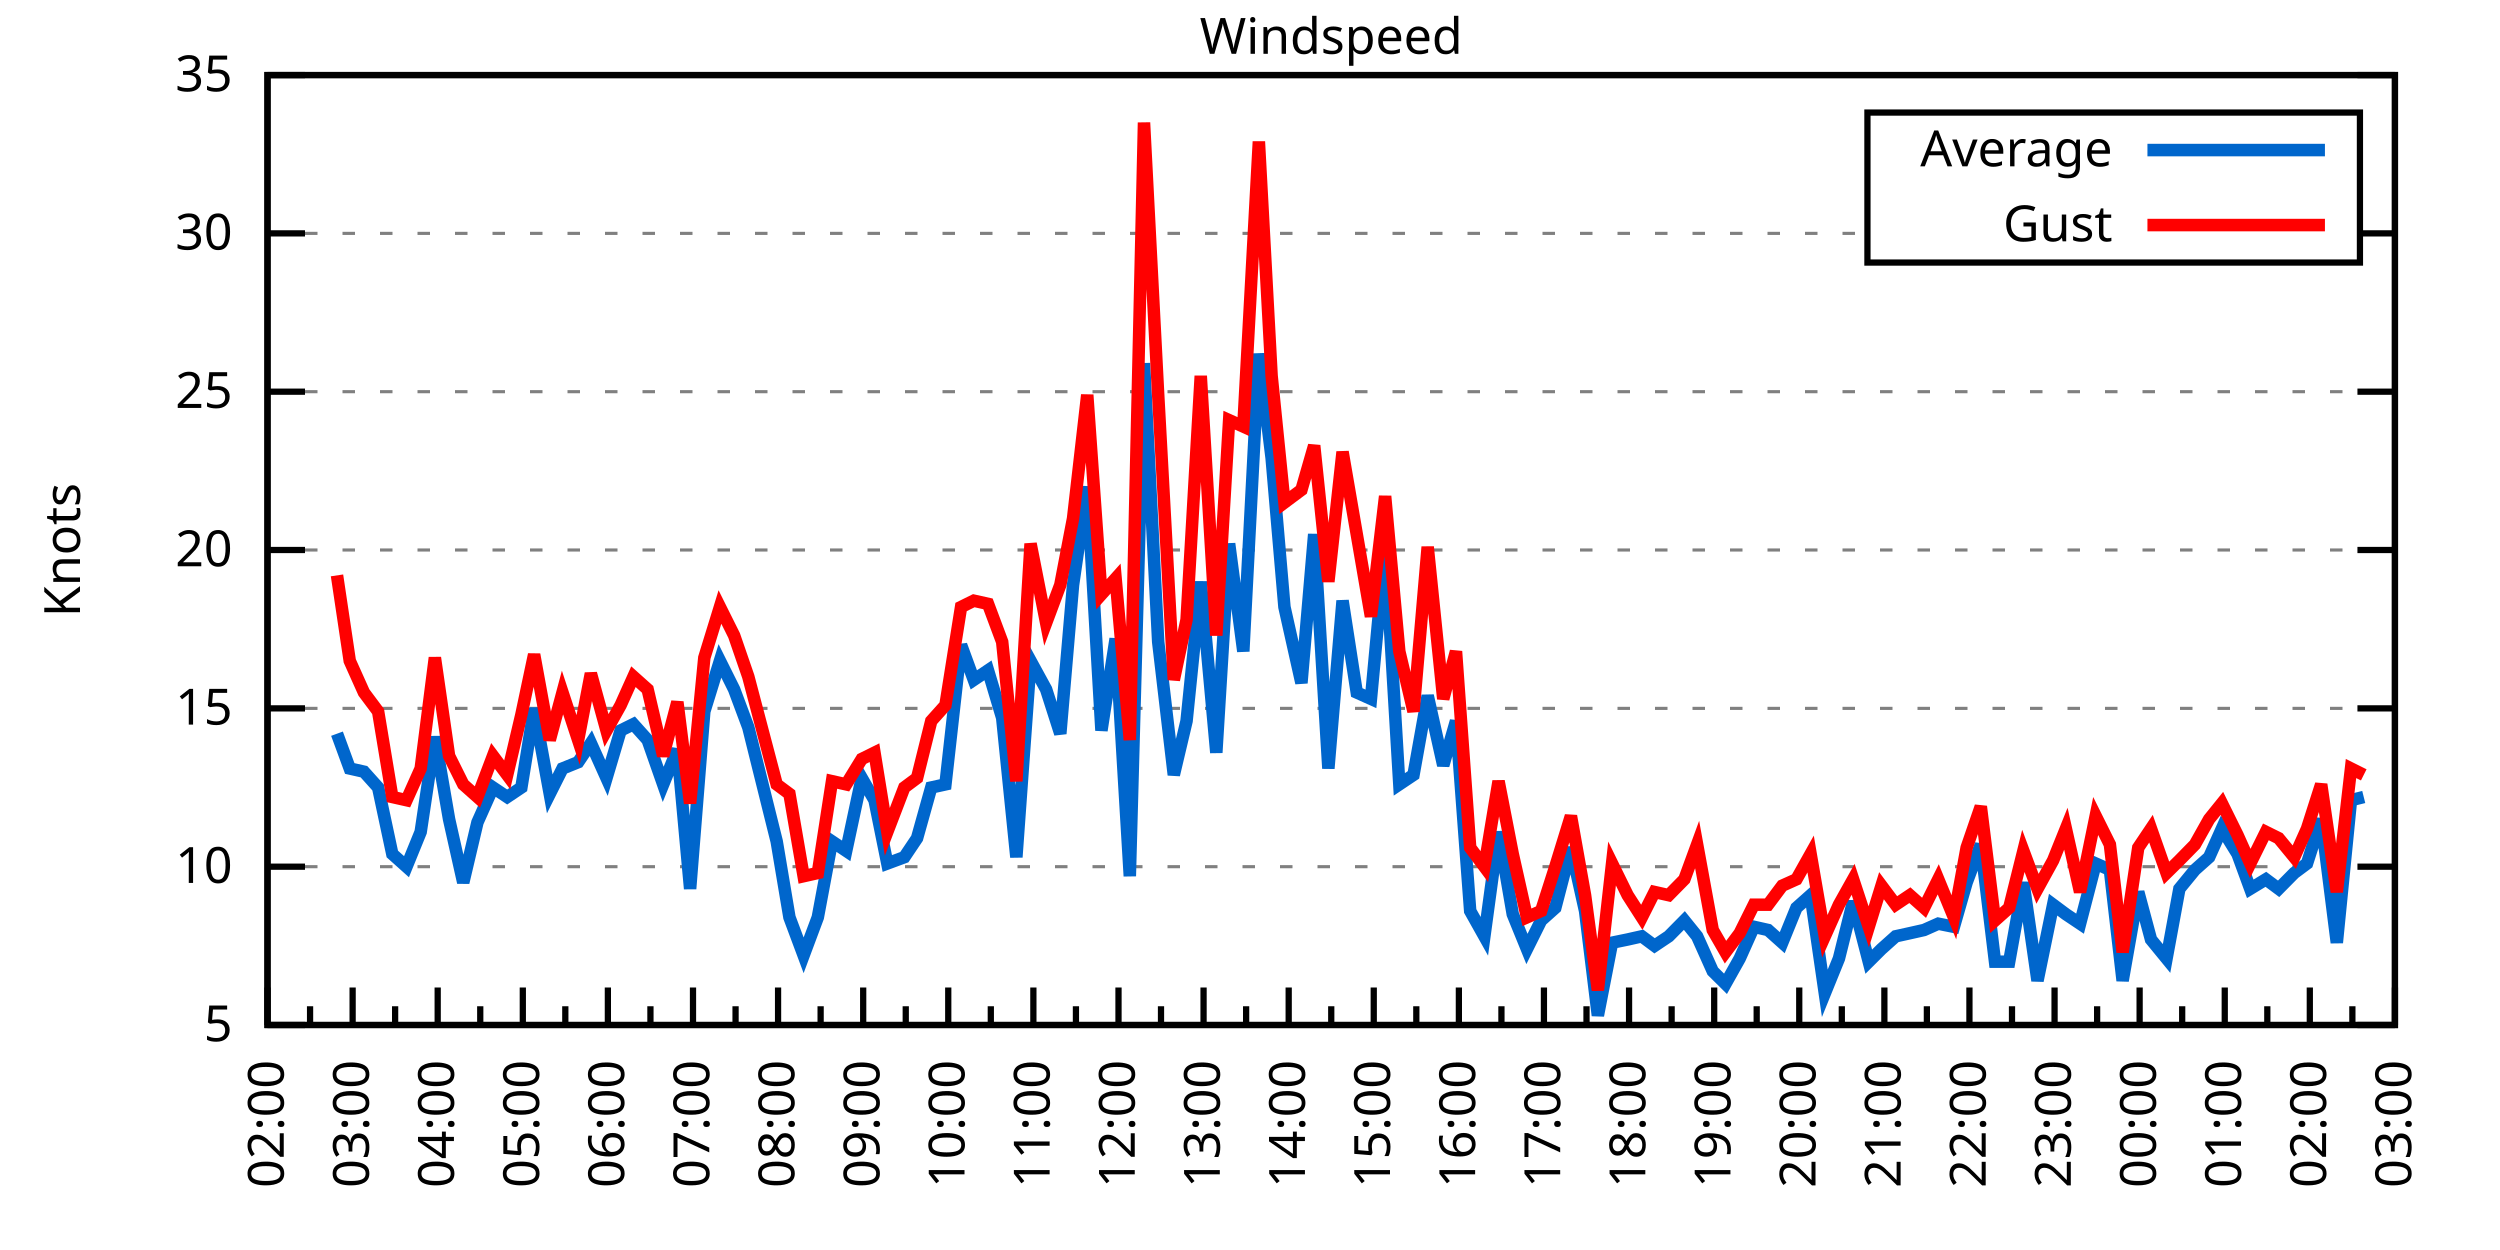
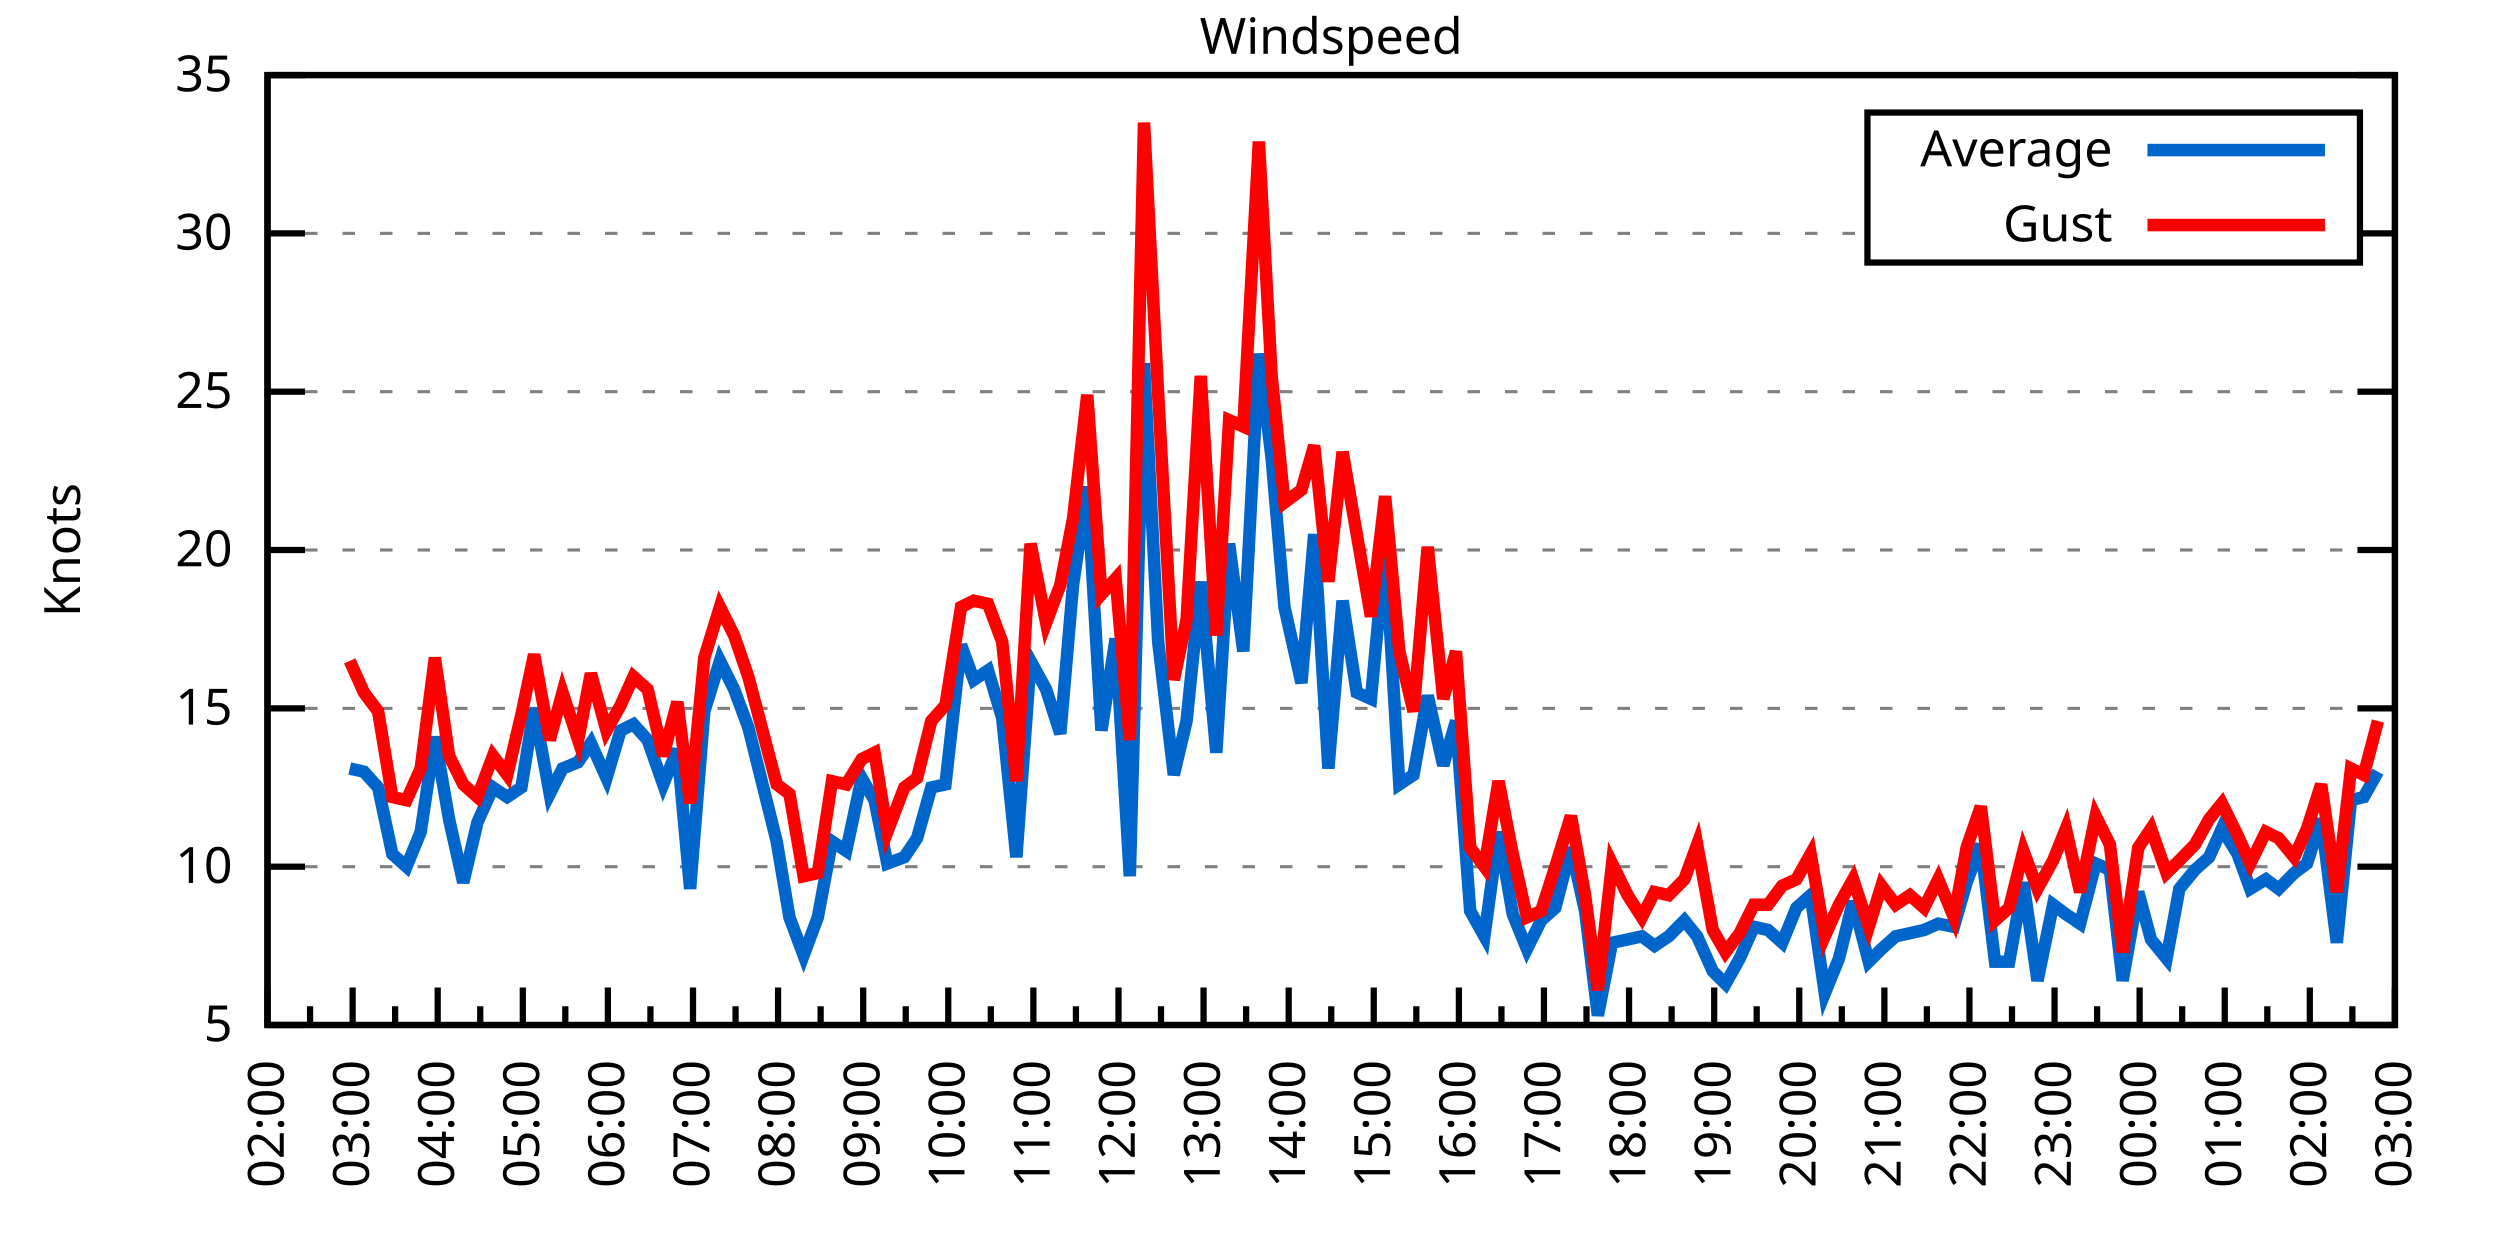
<svg xmlns="http://www.w3.org/2000/svg" xmlns:xlink="http://www.w3.org/1999/xlink" width="400" height="200" viewBox="0 0 400 200">
  <g id="gnuplot_canvas">
    <rect x="0" y="0" width="400" height="200" fill="none" />
    <defs>
      <circle id="gpDot" r="0.5" stroke-width="0.5" stroke="currentColor" />
      <path id="gpPt0" stroke-width="0.333" stroke="currentColor" d="M-1,0 h2 M0,-1 v2" />
      <path id="gpPt1" stroke-width="0.333" stroke="currentColor" d="M-1,-1 L1,1 M1,-1 L-1,1" />
      <path id="gpPt2" stroke-width="0.333" stroke="currentColor" d="M-1,0 L1,0 M0,-1 L0,1 M-1,-1 L1,1 M-1,1 L1,-1" />
      <rect id="gpPt3" stroke-width="0.333" stroke="currentColor" x="-1" y="-1" width="2" height="2" />
      <rect id="gpPt4" stroke-width="0.333" stroke="currentColor" fill="currentColor" x="-1" y="-1" width="2" height="2" />
      <circle id="gpPt5" stroke-width="0.333" stroke="currentColor" cx="0" cy="0" r="1" />
      <use xlink:href="#gpPt5" id="gpPt6" fill="currentColor" stroke="none" />
      <path id="gpPt7" stroke-width="0.333" stroke="currentColor" d="M0,-1.33 L-1.33,0.67 L1.33,0.67 z" />
      <use xlink:href="#gpPt7" id="gpPt8" fill="currentColor" stroke="none" />
      <use xlink:href="#gpPt7" id="gpPt9" stroke="currentColor" transform="rotate(180)" />
      <use xlink:href="#gpPt9" id="gpPt10" fill="currentColor" stroke="none" />
      <use xlink:href="#gpPt3" id="gpPt11" stroke="currentColor" transform="rotate(45)" />
      <use xlink:href="#gpPt11" id="gpPt12" fill="currentColor" stroke="none" />
      <path id="gpPt13" stroke-width="0.333" stroke="currentColor" d="M0,1.330 L1.265,0.411 L0.782,-1.067 L-0.782,-1.076 L-1.265,0.411 z" />
      <use xlink:href="#gpPt13" id="gpPt14" fill="currentColor" stroke="none" />
      <filter id="textbox" filterUnits="objectBoundingBox" x="0" y="0" height="1" width="1">
        <feFlood flood-color="white" flood-opacity="1" result="bgnd" />
        <feComposite in="SourceGraphic" in2="bgnd" operator="atop" />
      </filter>
      <filter id="greybox" filterUnits="objectBoundingBox" x="0" y="0" height="1" width="1">
        <feFlood flood-color="lightgrey" flood-opacity="1" result="grey" />
        <feComposite in="SourceGraphic" in2="grey" operator="atop" />
      </filter>
    </defs>
    <g fill="none" color="white" stroke="currentColor" stroke-width="1.00" stroke-linecap="butt" stroke-linejoin="miter">
</g>
    <g fill="none" color="black" stroke="currentColor" stroke-width="1.00" stroke-linecap="butt" stroke-linejoin="miter">
      <g stroke="none" shape-rendering="crispEdges">
        <polygon fill="rgb(255, 255, 255)" points="42.80,164.00 383.18,164.00 383.18,12.02 42.80,12.02 " />
      </g>
    </g>
    <g fill="none" color="black" stroke="currentColor" stroke-width="1.00" stroke-linecap="butt" stroke-linejoin="miter">
</g>
    <g fill="none" color="black" stroke="black" stroke-width="0.50" stroke-linecap="butt" stroke-linejoin="miter">
</g>
    <g fill="none" color="gray" stroke="currentColor" stroke-width="0.50" stroke-linecap="butt" stroke-linejoin="miter">
      <path stroke="gray" stroke-dasharray="2,4" class="gridline" d="M42.80,164.00 L383.19,164.00  " />
    </g>
    <g fill="none" color="gray" stroke="gray" stroke-width="1.00" stroke-linecap="butt" stroke-linejoin="miter">
</g>
    <g fill="none" color="black" stroke="currentColor" stroke-width="1.00" stroke-linecap="butt" stroke-linejoin="miter">
      <path stroke="black" d="M42.80,164.00 L48.80,164.00 M383.19,164.00 L377.19,164.00  " />
      <g transform="translate(37.20,166.60)" stroke="none" fill="black" font-family="Sans" font-size="8.00" text-anchor="end">
        <text>
          <tspan font-family="Sans"> 5</tspan>
        </text>
      </g>
    </g>
    <g fill="none" color="black" stroke="currentColor" stroke-width="1.00" stroke-linecap="butt" stroke-linejoin="miter">
</g>
    <g fill="none" color="black" stroke="black" stroke-width="0.50" stroke-linecap="butt" stroke-linejoin="miter">
</g>
    <g fill="none" color="gray" stroke="currentColor" stroke-width="0.50" stroke-linecap="butt" stroke-linejoin="miter">
      <path stroke="gray" stroke-dasharray="2,4" class="gridline" d="M42.80,138.67 L383.19,138.67  " />
    </g>
    <g fill="none" color="gray" stroke="gray" stroke-width="1.00" stroke-linecap="butt" stroke-linejoin="miter">
</g>
    <g fill="none" color="black" stroke="currentColor" stroke-width="1.00" stroke-linecap="butt" stroke-linejoin="miter">
      <path stroke="black" d="M42.80,138.67 L48.80,138.67 M383.19,138.67 L377.19,138.67  " />
      <g transform="translate(37.20,141.27)" stroke="none" fill="black" font-family="Sans" font-size="8.00" text-anchor="end">
        <text>
          <tspan font-family="Sans"> 10</tspan>
        </text>
      </g>
    </g>
    <g fill="none" color="black" stroke="currentColor" stroke-width="1.00" stroke-linecap="butt" stroke-linejoin="miter">
</g>
    <g fill="none" color="black" stroke="black" stroke-width="0.50" stroke-linecap="butt" stroke-linejoin="miter">
</g>
    <g fill="none" color="gray" stroke="currentColor" stroke-width="0.50" stroke-linecap="butt" stroke-linejoin="miter">
      <path stroke="gray" stroke-dasharray="2,4" class="gridline" d="M42.80,113.34 L383.19,113.34  " />
    </g>
    <g fill="none" color="gray" stroke="gray" stroke-width="1.00" stroke-linecap="butt" stroke-linejoin="miter">
</g>
    <g fill="none" color="black" stroke="currentColor" stroke-width="1.00" stroke-linecap="butt" stroke-linejoin="miter">
      <path stroke="black" d="M42.80,113.34 L48.80,113.34 M383.19,113.34 L377.19,113.34  " />
      <g transform="translate(37.20,115.94)" stroke="none" fill="black" font-family="Sans" font-size="8.00" text-anchor="end">
        <text>
          <tspan font-family="Sans"> 15</tspan>
        </text>
      </g>
    </g>
    <g fill="none" color="black" stroke="currentColor" stroke-width="1.00" stroke-linecap="butt" stroke-linejoin="miter">
</g>
    <g fill="none" color="black" stroke="black" stroke-width="0.50" stroke-linecap="butt" stroke-linejoin="miter">
</g>
    <g fill="none" color="gray" stroke="currentColor" stroke-width="0.50" stroke-linecap="butt" stroke-linejoin="miter">
      <path stroke="gray" stroke-dasharray="2,4" class="gridline" d="M42.80,88.00 L383.19,88.00  " />
    </g>
    <g fill="none" color="gray" stroke="gray" stroke-width="1.00" stroke-linecap="butt" stroke-linejoin="miter">
</g>
    <g fill="none" color="black" stroke="currentColor" stroke-width="1.00" stroke-linecap="butt" stroke-linejoin="miter">
      <path stroke="black" d="M42.80,88.00 L48.80,88.00 M383.19,88.00 L377.19,88.00  " />
      <g transform="translate(37.20,90.60)" stroke="none" fill="black" font-family="Sans" font-size="8.00" text-anchor="end">
        <text>
          <tspan font-family="Sans"> 20</tspan>
        </text>
      </g>
    </g>
    <g fill="none" color="black" stroke="currentColor" stroke-width="1.00" stroke-linecap="butt" stroke-linejoin="miter">
</g>
    <g fill="none" color="black" stroke="black" stroke-width="0.50" stroke-linecap="butt" stroke-linejoin="miter">
</g>
    <g fill="none" color="gray" stroke="currentColor" stroke-width="0.50" stroke-linecap="butt" stroke-linejoin="miter">
      <path stroke="gray" stroke-dasharray="2,4" class="gridline" d="M42.80,62.67 L383.19,62.67  " />
    </g>
    <g fill="none" color="gray" stroke="gray" stroke-width="1.00" stroke-linecap="butt" stroke-linejoin="miter">
</g>
    <g fill="none" color="black" stroke="currentColor" stroke-width="1.00" stroke-linecap="butt" stroke-linejoin="miter">
      <path stroke="black" d="M42.80,62.67 L48.80,62.67 M383.19,62.67 L377.19,62.67  " />
      <g transform="translate(37.20,65.27)" stroke="none" fill="black" font-family="Sans" font-size="8.00" text-anchor="end">
        <text>
          <tspan font-family="Sans"> 25</tspan>
        </text>
      </g>
    </g>
    <g fill="none" color="black" stroke="currentColor" stroke-width="1.00" stroke-linecap="butt" stroke-linejoin="miter">
</g>
    <g fill="none" color="black" stroke="black" stroke-width="0.50" stroke-linecap="butt" stroke-linejoin="miter">
</g>
    <g fill="none" color="gray" stroke="currentColor" stroke-width="0.50" stroke-linecap="butt" stroke-linejoin="miter">
      <path stroke="gray" stroke-dasharray="2,4" class="gridline" d="M42.80,37.34 L298.79,37.34 M377.59,37.34 L383.19,37.34  " />
    </g>
    <g fill="none" color="gray" stroke="gray" stroke-width="1.00" stroke-linecap="butt" stroke-linejoin="miter">
</g>
    <g fill="none" color="black" stroke="currentColor" stroke-width="1.00" stroke-linecap="butt" stroke-linejoin="miter">
      <path stroke="black" d="M42.80,37.34 L48.80,37.34 M383.19,37.34 L377.19,37.34  " />
      <g transform="translate(37.20,39.94)" stroke="none" fill="black" font-family="Sans" font-size="8.00" text-anchor="end">
        <text>
          <tspan font-family="Sans"> 30</tspan>
        </text>
      </g>
    </g>
    <g fill="none" color="black" stroke="currentColor" stroke-width="1.00" stroke-linecap="butt" stroke-linejoin="miter">
</g>
    <g fill="none" color="black" stroke="black" stroke-width="0.50" stroke-linecap="butt" stroke-linejoin="miter">
</g>
    <g fill="none" color="gray" stroke="currentColor" stroke-width="0.50" stroke-linecap="butt" stroke-linejoin="miter">
      <path stroke="gray" stroke-dasharray="2,4" class="gridline" d="M42.80,12.01 L383.19,12.01  " />
    </g>
    <g fill="none" color="gray" stroke="gray" stroke-width="1.00" stroke-linecap="butt" stroke-linejoin="miter">
</g>
    <g fill="none" color="black" stroke="currentColor" stroke-width="1.00" stroke-linecap="butt" stroke-linejoin="miter">
      <path stroke="black" d="M42.80,12.01 L48.80,12.01 M383.19,12.01 L377.19,12.01  " />
      <g transform="translate(37.20,14.61)" stroke="none" fill="black" font-family="Sans" font-size="8.00" text-anchor="end">
        <text>
          <tspan font-family="Sans"> 35</tspan>
        </text>
      </g>
    </g>
    <g fill="none" color="black" stroke="currentColor" stroke-width="1.00" stroke-linecap="butt" stroke-linejoin="miter">
      <path stroke="black" d="M42.80,164.00 L42.80,158.00  " />
      <g transform="translate(45.40,169.60) rotate(270)" stroke="none" fill="black" font-family="Sans" font-size="8.00" text-anchor="end">
        <text>
          <tspan font-family="Sans">02:00</tspan>
        </text>
      </g>
    </g>
    <g fill="none" color="black" stroke="currentColor" stroke-width="1.00" stroke-linecap="butt" stroke-linejoin="miter">
      <path stroke="black" d="M49.61,164.00 L49.61,161.00 M56.42,164.00 L56.42,158.00  " />
      <g transform="translate(59.02,169.60) rotate(270)" stroke="none" fill="black" font-family="Sans" font-size="8.00" text-anchor="end">
        <text>
          <tspan font-family="Sans">03:00</tspan>
        </text>
      </g>
    </g>
    <g fill="none" color="black" stroke="currentColor" stroke-width="1.00" stroke-linecap="butt" stroke-linejoin="miter">
      <path stroke="black" d="M63.22,164.00 L63.22,161.00 M70.03,164.00 L70.03,158.00  " />
      <g transform="translate(72.63,169.60) rotate(270)" stroke="none" fill="black" font-family="Sans" font-size="8.00" text-anchor="end">
        <text>
          <tspan font-family="Sans">04:00</tspan>
        </text>
      </g>
    </g>
    <g fill="none" color="black" stroke="currentColor" stroke-width="1.00" stroke-linecap="butt" stroke-linejoin="miter">
      <path stroke="black" d="M76.84,164.00 L76.84,161.00 M83.65,164.00 L83.65,158.00  " />
      <g transform="translate(86.25,169.60) rotate(270)" stroke="none" fill="black" font-family="Sans" font-size="8.00" text-anchor="end">
        <text>
          <tspan font-family="Sans">05:00</tspan>
        </text>
      </g>
    </g>
    <g fill="none" color="black" stroke="currentColor" stroke-width="1.00" stroke-linecap="butt" stroke-linejoin="miter">
      <path stroke="black" d="M90.45,164.00 L90.45,161.00 M97.26,164.00 L97.26,158.00  " />
      <g transform="translate(99.86,169.60) rotate(270)" stroke="none" fill="black" font-family="Sans" font-size="8.00" text-anchor="end">
        <text>
          <tspan font-family="Sans">06:00</tspan>
        </text>
      </g>
    </g>
    <g fill="none" color="black" stroke="currentColor" stroke-width="1.00" stroke-linecap="butt" stroke-linejoin="miter">
      <path stroke="black" d="M104.07,164.00 L104.07,161.00 M110.88,164.00 L110.88,158.00  " />
      <g transform="translate(113.48,169.60) rotate(270)" stroke="none" fill="black" font-family="Sans" font-size="8.00" text-anchor="end">
        <text>
          <tspan font-family="Sans">07:00</tspan>
        </text>
      </g>
    </g>
    <g fill="none" color="black" stroke="currentColor" stroke-width="1.00" stroke-linecap="butt" stroke-linejoin="miter">
      <path stroke="black" d="M117.69,164.00 L117.69,161.00 M124.49,164.00 L124.49,158.00  " />
      <g transform="translate(127.09,169.60) rotate(270)" stroke="none" fill="black" font-family="Sans" font-size="8.00" text-anchor="end">
        <text>
          <tspan font-family="Sans">08:00</tspan>
        </text>
      </g>
    </g>
    <g fill="none" color="black" stroke="currentColor" stroke-width="1.00" stroke-linecap="butt" stroke-linejoin="miter">
      <path stroke="black" d="M131.30,164.00 L131.30,161.00 M138.11,164.00 L138.11,158.00  " />
      <g transform="translate(140.71,169.60) rotate(270)" stroke="none" fill="black" font-family="Sans" font-size="8.00" text-anchor="end">
        <text>
          <tspan font-family="Sans">09:00</tspan>
        </text>
      </g>
    </g>
    <g fill="none" color="black" stroke="currentColor" stroke-width="1.00" stroke-linecap="butt" stroke-linejoin="miter">
      <path stroke="black" d="M144.92,164.00 L144.92,161.00 M151.72,164.00 L151.72,158.00  " />
      <g transform="translate(154.32,169.60) rotate(270)" stroke="none" fill="black" font-family="Sans" font-size="8.00" text-anchor="end">
        <text>
          <tspan font-family="Sans">10:00</tspan>
        </text>
      </g>
    </g>
    <g fill="none" color="black" stroke="currentColor" stroke-width="1.00" stroke-linecap="butt" stroke-linejoin="miter">
      <path stroke="black" d="M158.53,164.00 L158.53,161.00 M165.34,164.00 L165.34,158.00  " />
      <g transform="translate(167.94,169.60) rotate(270)" stroke="none" fill="black" font-family="Sans" font-size="8.00" text-anchor="end">
        <text>
          <tspan font-family="Sans">11:00</tspan>
        </text>
      </g>
    </g>
    <g fill="none" color="black" stroke="currentColor" stroke-width="1.00" stroke-linecap="butt" stroke-linejoin="miter">
      <path stroke="black" d="M172.15,164.00 L172.15,161.00 M178.96,164.00 L178.96,158.00  " />
      <g transform="translate(181.56,169.60) rotate(270)" stroke="none" fill="black" font-family="Sans" font-size="8.00" text-anchor="end">
        <text>
          <tspan font-family="Sans">12:00</tspan>
        </text>
      </g>
    </g>
    <g fill="none" color="black" stroke="currentColor" stroke-width="1.00" stroke-linecap="butt" stroke-linejoin="miter">
      <path stroke="black" d="M185.76,164.00 L185.76,161.00 M192.57,164.00 L192.57,158.00  " />
      <g transform="translate(195.17,169.60) rotate(270)" stroke="none" fill="black" font-family="Sans" font-size="8.00" text-anchor="end">
        <text>
          <tspan font-family="Sans">13:00</tspan>
        </text>
      </g>
    </g>
    <g fill="none" color="black" stroke="currentColor" stroke-width="1.00" stroke-linecap="butt" stroke-linejoin="miter">
      <path stroke="black" d="M199.38,164.00 L199.38,161.00 M206.19,164.00 L206.19,158.00  " />
      <g transform="translate(208.79,169.60) rotate(270)" stroke="none" fill="black" font-family="Sans" font-size="8.00" text-anchor="end">
        <text>
          <tspan font-family="Sans">14:00</tspan>
        </text>
      </g>
    </g>
    <g fill="none" color="black" stroke="currentColor" stroke-width="1.00" stroke-linecap="butt" stroke-linejoin="miter">
      <path stroke="black" d="M213.00,164.00 L213.00,161.00 M219.80,164.00 L219.80,158.00  " />
      <g transform="translate(222.40,169.60) rotate(270)" stroke="none" fill="black" font-family="Sans" font-size="8.00" text-anchor="end">
        <text>
          <tspan font-family="Sans">15:00</tspan>
        </text>
      </g>
    </g>
    <g fill="none" color="black" stroke="currentColor" stroke-width="1.00" stroke-linecap="butt" stroke-linejoin="miter">
      <path stroke="black" d="M226.61,164.00 L226.61,161.00 M233.42,164.00 L233.42,158.00  " />
      <g transform="translate(236.02,169.60) rotate(270)" stroke="none" fill="black" font-family="Sans" font-size="8.00" text-anchor="end">
        <text>
          <tspan font-family="Sans">16:00</tspan>
        </text>
      </g>
    </g>
    <g fill="none" color="black" stroke="currentColor" stroke-width="1.00" stroke-linecap="butt" stroke-linejoin="miter">
      <path stroke="black" d="M240.23,164.00 L240.23,161.00 M247.03,164.00 L247.03,158.00  " />
      <g transform="translate(249.63,169.60) rotate(270)" stroke="none" fill="black" font-family="Sans" font-size="8.00" text-anchor="end">
        <text>
          <tspan font-family="Sans">17:00</tspan>
        </text>
      </g>
    </g>
    <g fill="none" color="black" stroke="currentColor" stroke-width="1.00" stroke-linecap="butt" stroke-linejoin="miter">
      <path stroke="black" d="M253.84,164.00 L253.84,161.00 M260.65,164.00 L260.65,158.00  " />
      <g transform="translate(263.25,169.60) rotate(270)" stroke="none" fill="black" font-family="Sans" font-size="8.00" text-anchor="end">
        <text>
          <tspan font-family="Sans">18:00</tspan>
        </text>
      </g>
    </g>
    <g fill="none" color="black" stroke="currentColor" stroke-width="1.00" stroke-linecap="butt" stroke-linejoin="miter">
      <path stroke="black" d="M267.46,164.00 L267.46,161.00 M274.27,164.00 L274.27,158.00  " />
      <g transform="translate(276.87,169.60) rotate(270)" stroke="none" fill="black" font-family="Sans" font-size="8.00" text-anchor="end">
        <text>
          <tspan font-family="Sans">19:00</tspan>
        </text>
      </g>
    </g>
    <g fill="none" color="black" stroke="currentColor" stroke-width="1.00" stroke-linecap="butt" stroke-linejoin="miter">
      <path stroke="black" d="M281.07,164.00 L281.07,161.00 M287.88,164.00 L287.88,158.00  " />
      <g transform="translate(290.48,169.60) rotate(270)" stroke="none" fill="black" font-family="Sans" font-size="8.00" text-anchor="end">
        <text>
          <tspan font-family="Sans">20:00</tspan>
        </text>
      </g>
    </g>
    <g fill="none" color="black" stroke="currentColor" stroke-width="1.00" stroke-linecap="butt" stroke-linejoin="miter">
      <path stroke="black" d="M294.69,164.00 L294.69,161.00 M301.50,164.00 L301.50,158.00  " />
      <g transform="translate(304.10,169.60) rotate(270)" stroke="none" fill="black" font-family="Sans" font-size="8.00" text-anchor="end">
        <text>
          <tspan font-family="Sans">21:00</tspan>
        </text>
      </g>
    </g>
    <g fill="none" color="black" stroke="currentColor" stroke-width="1.00" stroke-linecap="butt" stroke-linejoin="miter">
      <path stroke="black" d="M308.30,164.00 L308.30,161.00 M315.11,164.00 L315.11,158.00  " />
      <g transform="translate(317.71,169.60) rotate(270)" stroke="none" fill="black" font-family="Sans" font-size="8.00" text-anchor="end">
        <text>
          <tspan font-family="Sans">22:00</tspan>
        </text>
      </g>
    </g>
    <g fill="none" color="black" stroke="currentColor" stroke-width="1.00" stroke-linecap="butt" stroke-linejoin="miter">
      <path stroke="black" d="M321.92,164.00 L321.92,161.00 M328.73,164.00 L328.73,158.00  " />
      <g transform="translate(331.33,169.60) rotate(270)" stroke="none" fill="black" font-family="Sans" font-size="8.00" text-anchor="end">
        <text>
          <tspan font-family="Sans">23:00</tspan>
        </text>
      </g>
    </g>
    <g fill="none" color="black" stroke="currentColor" stroke-width="1.00" stroke-linecap="butt" stroke-linejoin="miter">
      <path stroke="black" d="M335.54,164.00 L335.54,161.00 M342.34,164.00 L342.34,158.00  " />
      <g transform="translate(344.94,169.60) rotate(270)" stroke="none" fill="black" font-family="Sans" font-size="8.00" text-anchor="end">
        <text>
          <tspan font-family="Sans">00:00</tspan>
        </text>
      </g>
    </g>
    <g fill="none" color="black" stroke="currentColor" stroke-width="1.00" stroke-linecap="butt" stroke-linejoin="miter">
      <path stroke="black" d="M349.15,164.00 L349.15,161.00 M355.96,164.00 L355.96,158.00  " />
      <g transform="translate(358.56,169.60) rotate(270)" stroke="none" fill="black" font-family="Sans" font-size="8.00" text-anchor="end">
        <text>
          <tspan font-family="Sans">01:00</tspan>
        </text>
      </g>
    </g>
    <g fill="none" color="black" stroke="currentColor" stroke-width="1.00" stroke-linecap="butt" stroke-linejoin="miter">
      <path stroke="black" d="M362.77,164.00 L362.77,161.00 M369.57,164.00 L369.57,158.00  " />
      <g transform="translate(372.17,169.60) rotate(270)" stroke="none" fill="black" font-family="Sans" font-size="8.00" text-anchor="end">
        <text>
          <tspan font-family="Sans">02:00</tspan>
        </text>
      </g>
    </g>
    <g fill="none" color="black" stroke="currentColor" stroke-width="1.00" stroke-linecap="butt" stroke-linejoin="miter">
      <path stroke="black" d="M376.38,164.00 L376.38,161.00 M383.19,164.00 L383.19,158.00  " />
      <g transform="translate(385.79,169.60) rotate(270)" stroke="none" fill="black" font-family="Sans" font-size="8.00" text-anchor="end">
        <text>
          <tspan font-family="Sans">03:00</tspan>
        </text>
      </g>
    </g>
    <g fill="none" color="black" stroke="currentColor" stroke-width="1.00" stroke-linecap="butt" stroke-linejoin="miter">
</g>
    <g fill="none" color="black" stroke="currentColor" stroke-width="1.00" stroke-linecap="butt" stroke-linejoin="miter">
      <path stroke="black" d="M42.80,12.01 L42.80,164.00 L383.19,164.00 L383.19,12.01 L42.80,12.01 Z  " />
    </g>
    <g fill="none" color="black" stroke="currentColor" stroke-width="1.00" stroke-linecap="butt" stroke-linejoin="miter">
      <g transform="translate(12.80,88.01) rotate(270)" stroke="none" fill="black" font-family="Sans" font-size="8.00" text-anchor="middle">
        <text>
          <tspan font-family="Sans">Knots</tspan>
        </text>
      </g>
    </g>
    <g fill="none" color="black" stroke="currentColor" stroke-width="1.00" stroke-linecap="butt" stroke-linejoin="miter">
</g>
    <g fill="none" color="black" stroke="currentColor" stroke-width="1.00" stroke-linecap="butt" stroke-linejoin="miter">
      <path stroke="black" d="M298.79,42.01 L298.79,18.01 L377.59,18.01 L377.59,42.01 L298.79,42.01 Z  " />
    </g>
    <g id="Windspeed_plot_1">
      <g fill="none" color="white" stroke="black" stroke-width="2.00" stroke-linecap="butt" stroke-linejoin="miter">
</g>
      <g fill="none" color="black" stroke="currentColor" stroke-width="2.00" stroke-linecap="butt" stroke-linejoin="miter">
        <g transform="translate(337.99,26.61)" stroke="none" fill="black" font-family="Sans" font-size="8.00" text-anchor="end">
          <text>
            <tspan font-family="Sans">Average</tspan>
          </text>
        </g>
      </g>
      <g fill="none" color="black" stroke="currentColor" stroke-width="2.00" stroke-linecap="butt" stroke-linejoin="miter">
-         <path stroke="rgb(  0, 102, 204)" d="M343.59,24.01 L371.99,24.01 M53.92,117.39 L55.96,122.96 L58.23,123.47 L60.50,126.00 L62.77,136.64 L65.04,138.67   L67.31,133.10 L69.58,117.90 L71.85,131.07 L74.12,141.20 L76.39,131.58 L78.88,126.00 L81.15,127.52 L83.42,126.00   L85.46,113.34 L87.96,127.02 L90.00,122.96 L92.50,121.95 L94.54,118.91 L97.04,124.48 L99.30,116.88 L101.35,115.87   L103.62,118.40 L106.11,125.50 L108.38,119.92 L110.42,142.21 L112.69,113.84 L115.19,105.74 L117.46,110.30 L119.73,116.38   L124.27,134.62 L126.31,146.77 L128.58,152.85 L130.85,146.77 L133.12,134.62 L135.39,136.14 L137.88,124.48 L139.92,128.03   L141.97,138.16 L144.69,137.15 L146.73,134.11 L149.00,126.00 L151.27,125.50 L153.77,103.20 L155.81,108.78 L158.08,107.26   L160.35,114.86 L162.62,137.15 L164.89,105.74 L167.38,110.30 L169.65,117.39 L171.69,93.58 L173.96,77.87 L176.23,116.88   L178.50,102.19 L180.77,140.19 L183.04,58.11 L185.31,102.70 L187.81,123.98 L189.85,115.36 L192.12,93.07 L194.61,120.43   L196.66,86.99 L198.93,104.22 L201.42,56.59 L203.46,73.31 L205.51,97.12 L208.23,109.28 L210.27,85.47 L212.54,122.96   L214.81,96.11 L217.08,110.80 L219.35,111.82 L221.62,87.50 L223.89,125.50 L226.16,123.98 L228.43,111.31 L230.92,122.46   L232.96,115.36 L235.23,145.76 L237.50,149.81 L239.77,133.10 L242.04,146.27 L244.31,151.84 L246.58,147.28 L248.85,145.25   L251.35,135.63 L253.61,145.76 L255.66,162.48 L257.93,150.83 L260.42,150.32 L262.69,149.81 L264.73,151.33 L267.00,149.81   L269.50,147.28 L271.54,149.81 L274.04,155.39 L276.08,157.41 L278.35,153.36 L280.62,148.29 L282.89,148.80 L285.16,150.83   L287.43,145.25 L289.70,143.23 L291.97,158.93 L294.23,153.36 L296.50,144.24 L299.00,153.87 L301.04,151.84 L303.31,149.81   L305.58,149.31 L307.85,148.80 L310.12,147.79 L312.62,148.29 L314.66,141.20 L316.93,135.12 L319.20,153.87 L321.47,153.87   L323.74,141.20 L326.00,156.91 L328.50,144.75 L330.54,146.27 L332.81,147.79 L335.31,138.16 L337.58,139.17 L339.62,156.91   L342.12,142.72 L344.16,150.32 L346.65,153.36 L348.70,142.21 L351.19,139.17 L353.46,137.15 L355.50,132.59 L358.00,136.64   L360.04,142.21 L362.54,140.69 L364.58,142.21 L367.08,139.68 L369.12,138.16 L371.39,131.07 L373.89,150.83 L376.16,128.03   L378.20,127.52  " />
+         <path stroke="rgb(  0, 102, 204)" d="M343.59,24.01 L371.99,24.01 M55.96,122.96 L58.23,123.47 L60.50,126.00 L62.77,136.64 L65.04,138.67 L67.31,133.10   L69.58,117.90 L71.85,131.07 L74.12,141.20 L76.39,131.58 L78.88,126.00 L81.15,127.52 L83.42,126.00 L85.46,113.34   L87.96,127.02 L90.00,122.96 L92.50,121.95 L94.54,118.91 L97.04,124.48 L99.30,116.88 L101.35,115.87 L103.62,118.40   L106.11,125.50 L108.38,119.92 L110.42,142.21 L112.69,113.84 L115.19,105.74 L117.46,110.30 L119.73,116.38 L124.27,134.62   L126.31,146.77 L128.58,152.85 L130.85,146.77 L133.12,134.62 L135.39,136.14 L137.88,124.48 L139.92,128.03 L141.97,138.16   L144.69,137.15 L146.73,134.11 L149.00,126.00 L151.27,125.50 L153.77,103.20 L155.81,108.78 L158.08,107.26 L160.35,114.86   L162.62,137.15 L164.89,105.74 L167.38,110.30 L169.65,117.39 L171.69,93.58 L173.96,77.87 L176.23,116.88 L178.50,102.19   L180.77,140.19 L183.04,58.11 L185.31,102.70 L187.81,123.98 L189.85,115.36 L192.12,93.07 L194.61,120.43 L196.66,86.99   L198.93,104.22 L201.42,56.59 L203.46,73.31 L205.51,97.12 L208.23,109.28 L210.27,85.47 L212.54,122.96 L214.81,96.11   L217.08,110.80 L219.35,111.82 L221.62,87.50 L223.89,125.50 L226.16,123.98 L228.43,111.31 L230.92,122.46 L232.96,115.36   L235.23,145.76 L237.50,149.81 L239.77,133.10 L242.04,146.27 L244.31,151.84 L246.58,147.28 L248.85,145.25 L251.35,135.63   L253.61,145.76 L255.66,162.48 L257.93,150.83 L260.42,150.32 L262.69,149.81 L264.73,151.33 L267.00,149.81 L269.50,147.28   L271.54,149.81 L274.04,155.39 L276.08,157.41 L278.35,153.36 L280.62,148.29 L282.89,148.80 L285.16,150.83 L287.43,145.25   L289.70,143.23 L291.97,158.93 L294.23,153.36 L296.50,144.24 L299.00,153.87 L301.04,151.84 L303.31,149.81 L305.58,149.31   L307.85,148.80 L310.12,147.79 L312.62,148.29 L314.66,141.20 L316.93,135.12 L319.20,153.87 L321.47,153.87 L323.74,141.20   L326.00,156.91 L328.50,144.75 L330.54,146.27 L332.81,147.79 L335.31,138.16 L337.58,139.17 L339.62,156.91 L342.12,142.72   L344.16,150.32 L346.65,153.36 L348.70,142.21 L351.19,139.17 L353.46,137.15 L355.50,132.59 L358.00,136.64 L360.04,142.21   L362.54,140.69 L364.58,142.21 L367.08,139.68 L369.12,138.16 L371.39,131.07 L373.89,150.83 L376.16,128.03 L378.20,127.52   L380.47,123.47  " />
      </g>
    </g>
    <g id="Windspeed_plot_2">
      <g fill="none" color="black" stroke="currentColor" stroke-width="2.00" stroke-linecap="butt" stroke-linejoin="miter">
        <g transform="translate(337.99,38.61)" stroke="none" fill="black" font-family="Sans" font-size="8.00" text-anchor="end">
          <text>
            <tspan font-family="Sans">Gust</tspan>
          </text>
        </g>
      </g>
      <g fill="none" color="black" stroke="currentColor" stroke-width="2.00" stroke-linecap="butt" stroke-linejoin="miter">
-         <path stroke="rgb(255,   0,   0)" d="M343.59,36.01 L371.99,36.01 M53.92,92.06 L55.96,105.74 L58.23,110.80 L60.50,113.84 L62.77,127.52 L65.04,128.03   L67.31,122.96 L69.58,105.23 L71.85,120.94 L74.12,125.50 L76.39,127.52 L78.88,120.94 L81.15,123.98 L83.42,114.35   L85.46,104.72 L87.96,118.40 L90.00,110.80 L92.50,118.40 L94.54,107.76 L97.04,116.88 L99.30,112.83 L101.35,108.27   L103.62,110.30 L106.11,120.94 L108.38,112.32 L110.42,128.54 L112.69,105.23 L115.19,97.12 L117.46,101.68 L119.73,108.27   L124.27,125.50 L126.31,127.02 L128.58,140.19 L130.85,139.68 L133.12,124.99 L135.39,125.50 L137.88,121.44 L139.92,120.43   L141.97,133.10 L144.69,126.00 L146.73,124.48 L149.00,115.36 L151.27,112.83 L153.77,97.12 L155.81,96.11 L158.08,96.62   L160.35,102.70 L162.62,124.99 L164.89,86.99 L167.38,99.66 L169.65,93.58 L171.69,82.94 L173.96,63.18 L176.23,95.10   L178.50,92.56 L180.77,118.40 L183.04,19.61 L185.31,63.18 L187.81,108.78 L189.85,99.15 L192.12,60.14 L194.61,101.68   L196.66,67.23 L198.93,68.25 L201.42,22.65 L203.46,60.14 L205.51,80.41 L208.23,78.38 L210.27,71.29 L212.54,93.07   L214.81,72.30 L217.08,85.47 L219.35,98.64 L221.62,79.39 L223.89,104.22 L226.16,113.84 L228.43,87.50 L230.92,111.82   L232.96,104.22 L235.23,135.63 L237.50,138.67 L239.77,124.99 L242.04,136.64 L244.31,146.77 L246.58,145.76 L248.85,138.67   L251.35,130.56 L253.61,143.23 L255.66,158.43 L257.93,138.16 L260.42,143.23 L262.69,146.77 L264.73,142.72 L267.00,143.23   L269.50,140.69 L271.54,135.12 L274.04,148.80 L276.08,152.35 L278.35,149.31 L280.62,144.75 L282.89,144.75 L285.16,141.71   L287.43,140.69 L289.70,136.64 L291.97,149.81 L294.23,144.75 L296.50,140.69 L299.00,148.29 L301.04,141.71 L303.31,144.75   L305.58,143.23 L307.85,145.25 L310.12,140.69 L312.62,146.77 L314.66,135.63 L316.93,129.04 L319.20,147.28 L321.47,145.25   L323.74,136.14 L326.00,142.21 L328.50,137.66 L330.54,132.59 L332.81,142.72 L335.31,130.56 L337.58,135.12 L339.62,152.35   L342.12,135.63 L344.16,132.59 L346.65,139.68 L348.70,137.66 L351.19,135.12 L353.46,131.07 L355.50,128.54 L358.00,133.60   L360.04,138.16 L362.54,133.10 L364.58,134.11 L367.08,137.15 L369.12,132.59 L371.39,125.50 L373.89,142.72 L376.16,122.96   L378.20,123.98  " />
+         <path stroke="rgb(255,   0,   0)" d="M343.59,36.01 L371.99,36.01 M55.96,105.74 L58.23,110.80 L60.50,113.84 L62.77,127.52 L65.04,128.03 L67.31,122.96   L69.58,105.23 L71.85,120.94 L74.12,125.50 L76.39,127.52 L78.88,120.94 L81.15,123.98 L83.42,114.35 L85.46,104.72   L87.96,118.40 L90.00,110.80 L92.50,118.40 L94.54,107.76 L97.04,116.88 L99.30,112.83 L101.35,108.27 L103.62,110.30   L106.11,120.94 L108.38,112.32 L110.42,128.54 L112.69,105.23 L115.19,97.12 L117.46,101.68 L119.73,108.27 L124.27,125.50   L126.31,127.02 L128.58,140.19 L130.85,139.68 L133.12,124.99 L135.39,125.50 L137.88,121.44 L139.92,120.43 L141.97,133.10   L144.69,126.00 L146.73,124.48 L149.00,115.36 L151.27,112.83 L153.77,97.12 L155.81,96.11 L158.08,96.62 L160.35,102.70   L162.62,124.99 L164.89,86.99 L167.38,99.66 L169.65,93.58 L171.69,82.94 L173.96,63.18 L176.23,95.10 L178.50,92.56   L180.77,118.40 L183.04,19.61 L185.31,63.18 L187.81,108.78 L189.85,99.15 L192.12,60.14 L194.61,101.68 L196.66,67.23   L198.93,68.25 L201.42,22.65 L203.46,60.14 L205.51,80.41 L208.23,78.38 L210.27,71.29 L212.54,93.07 L214.81,72.30   L217.08,85.47 L219.35,98.64 L221.62,79.39 L223.89,104.22 L226.16,113.84 L228.43,87.50 L230.92,111.82 L232.96,104.22   L235.23,135.63 L237.50,138.67 L239.77,124.99 L242.04,136.64 L244.31,146.77 L246.58,145.76 L248.85,138.67 L251.35,130.56   L253.61,143.23 L255.66,158.43 L257.93,138.16 L260.42,143.23 L262.69,146.77 L264.73,142.72 L267.00,143.23 L269.50,140.69   L271.54,135.12 L274.04,148.80 L276.08,152.35 L278.35,149.31 L280.62,144.75 L282.89,144.75 L285.16,141.71 L287.43,140.69   L289.70,136.64 L291.97,149.81 L294.23,144.75 L296.50,140.69 L299.00,148.29 L301.04,141.71 L303.31,144.75 L305.58,143.23   L307.85,145.25 L310.12,140.69 L312.62,146.77 L314.66,135.63 L316.93,129.04 L319.20,147.28 L321.47,145.25 L323.74,136.14   L326.00,142.21 L328.50,137.66 L330.54,132.59 L332.81,142.72 L335.31,130.56 L337.58,135.12 L339.62,152.35 L342.12,135.63   L344.16,132.59 L346.65,139.68 L348.70,137.66 L351.19,135.12 L353.46,131.07 L355.50,128.54 L358.00,133.60 L360.04,138.16   L362.54,133.10 L364.58,134.11 L367.08,137.15 L369.12,132.59 L371.39,125.50 L373.89,142.72 L376.16,122.96 L378.20,123.98   L380.47,115.36  " />
      </g>
    </g>
    <g fill="none" color="black" stroke="currentColor" stroke-width="2.00" stroke-linecap="butt" stroke-linejoin="miter">
</g>
    <g fill="none" color="black" stroke="black" stroke-width="1.00" stroke-linecap="butt" stroke-linejoin="miter">
</g>
    <g fill="none" color="black" stroke="currentColor" stroke-width="1.00" stroke-linecap="butt" stroke-linejoin="miter">
      <path stroke="black" d="M42.80,12.01 L42.80,164.00 L383.19,164.00 L383.19,12.01 L42.80,12.01 Z  " />
    </g>
    <g fill="none" color="black" stroke="currentColor" stroke-width="1.00" stroke-linecap="butt" stroke-linejoin="miter">
      <g transform="translate(212.99,8.61)" stroke="none" fill="black" font-family="Sans" font-size="8.00" text-anchor="middle">
        <text>
          <tspan font-family="Sans">Windspeed</tspan>
        </text>
      </g>
    </g>
    <g fill="none" color="black" stroke="currentColor" stroke-width="1.00" stroke-linecap="butt" stroke-linejoin="miter">
</g>
  </g>
</svg>
